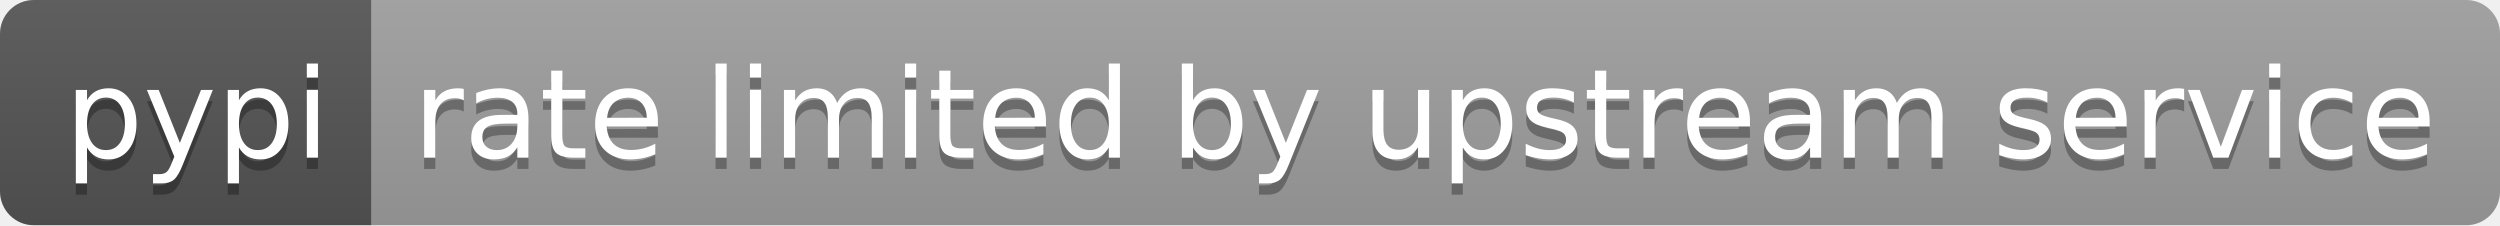
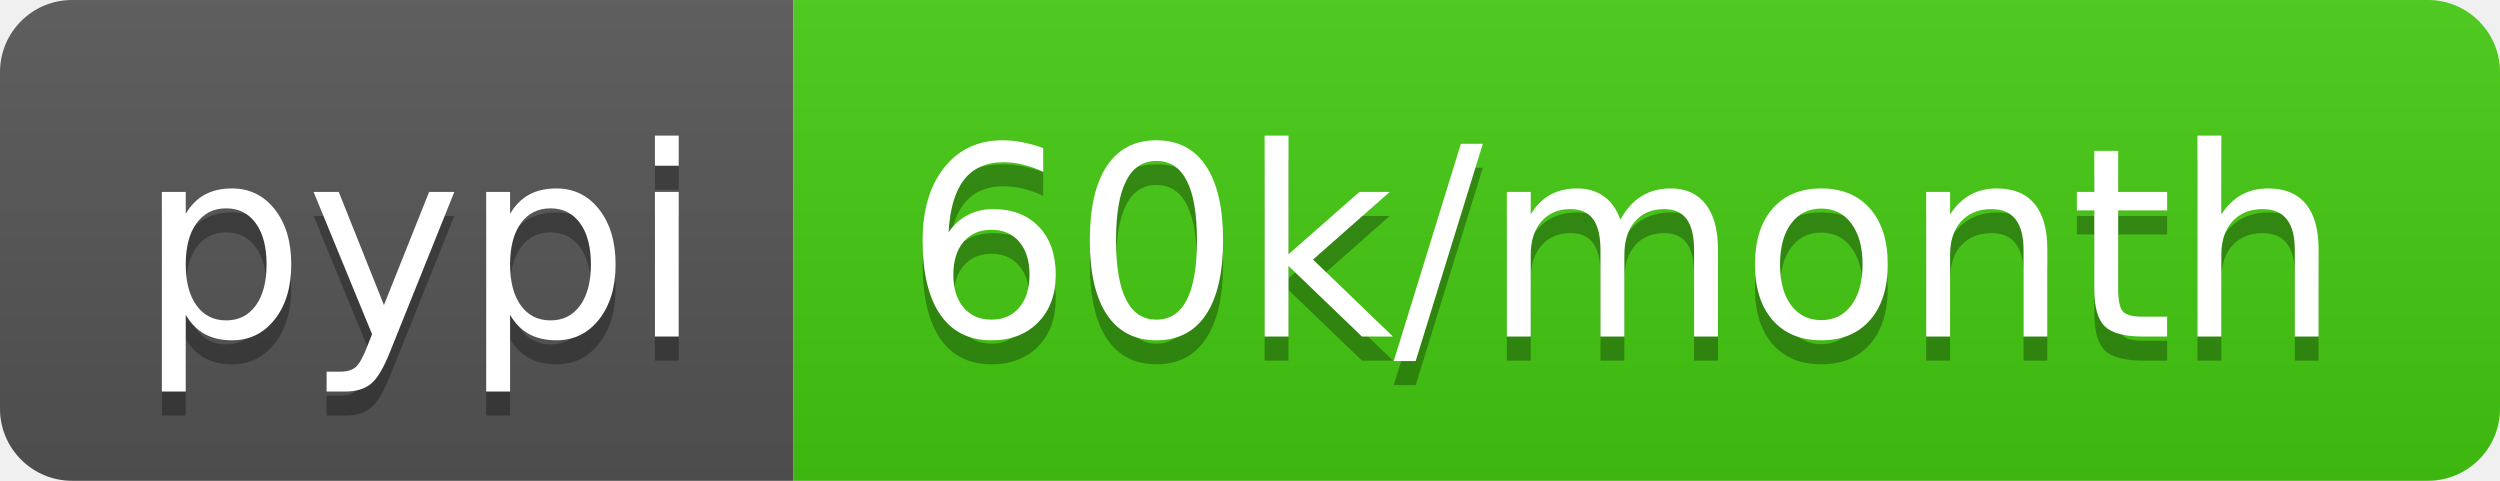
- <svg xmlns="http://www.w3.org/2000/svg" width="222" height="20" role="img" aria-label="pypi: rate limited by upstream service">
+ <svg xmlns="http://www.w3.org/2000/svg" width="104" height="20" role="img" aria-label="pypi: 60k/month">
  <linearGradient id="s" x2="0" y2="100%">
    <stop offset="0" stop-color="#bbb" stop-opacity=".1" />
    <stop offset="1" stop-opacity=".1" />
  </linearGradient>
  <clipPath id="r">
-     <rect width="222" height="20" rx="3" fill="#fff" />
+     <rect width="104" height="20" rx="3" fill="#fff" />
  </clipPath>
  <g clip-path="url(#r)">
    <rect width="33" height="20" fill="#555" />
-     <rect x="33" width="189" height="20" fill="#9f9f9f" />
-     <rect width="222" height="20" fill="url(#s)" />
+     <rect x="33" width="71" height="20" fill="#4c1" />
+     <rect width="104" height="20" fill="url(#s)" />
  </g>
  <g fill="#fff" text-anchor="middle" font-family="Verdana,Geneva,DejaVu Sans,sans-serif" text-rendering="geometricPrecision" font-size="110">
    <text aria-hidden="true" x="175" y="150" fill="#010101" fill-opacity=".3" transform="scale(.1)" textLength="230">pypi</text>
    <text x="175" y="140" transform="scale(.1)" fill="#fff" textLength="230">pypi</text>
-     <text aria-hidden="true" x="1265" y="150" fill="#010101" fill-opacity=".3" transform="scale(.1)" textLength="1790">rate limited by upstream service</text>
-     <text x="1265" y="140" transform="scale(.1)" fill="#fff" textLength="1790">rate limited by upstream service</text>
+     <text aria-hidden="true" x="675" y="150" fill="#010101" fill-opacity=".3" transform="scale(.1)" textLength="610">60k/month</text>
+     <text x="675" y="140" transform="scale(.1)" fill="#fff" textLength="610">60k/month</text>
  </g>
</svg>
